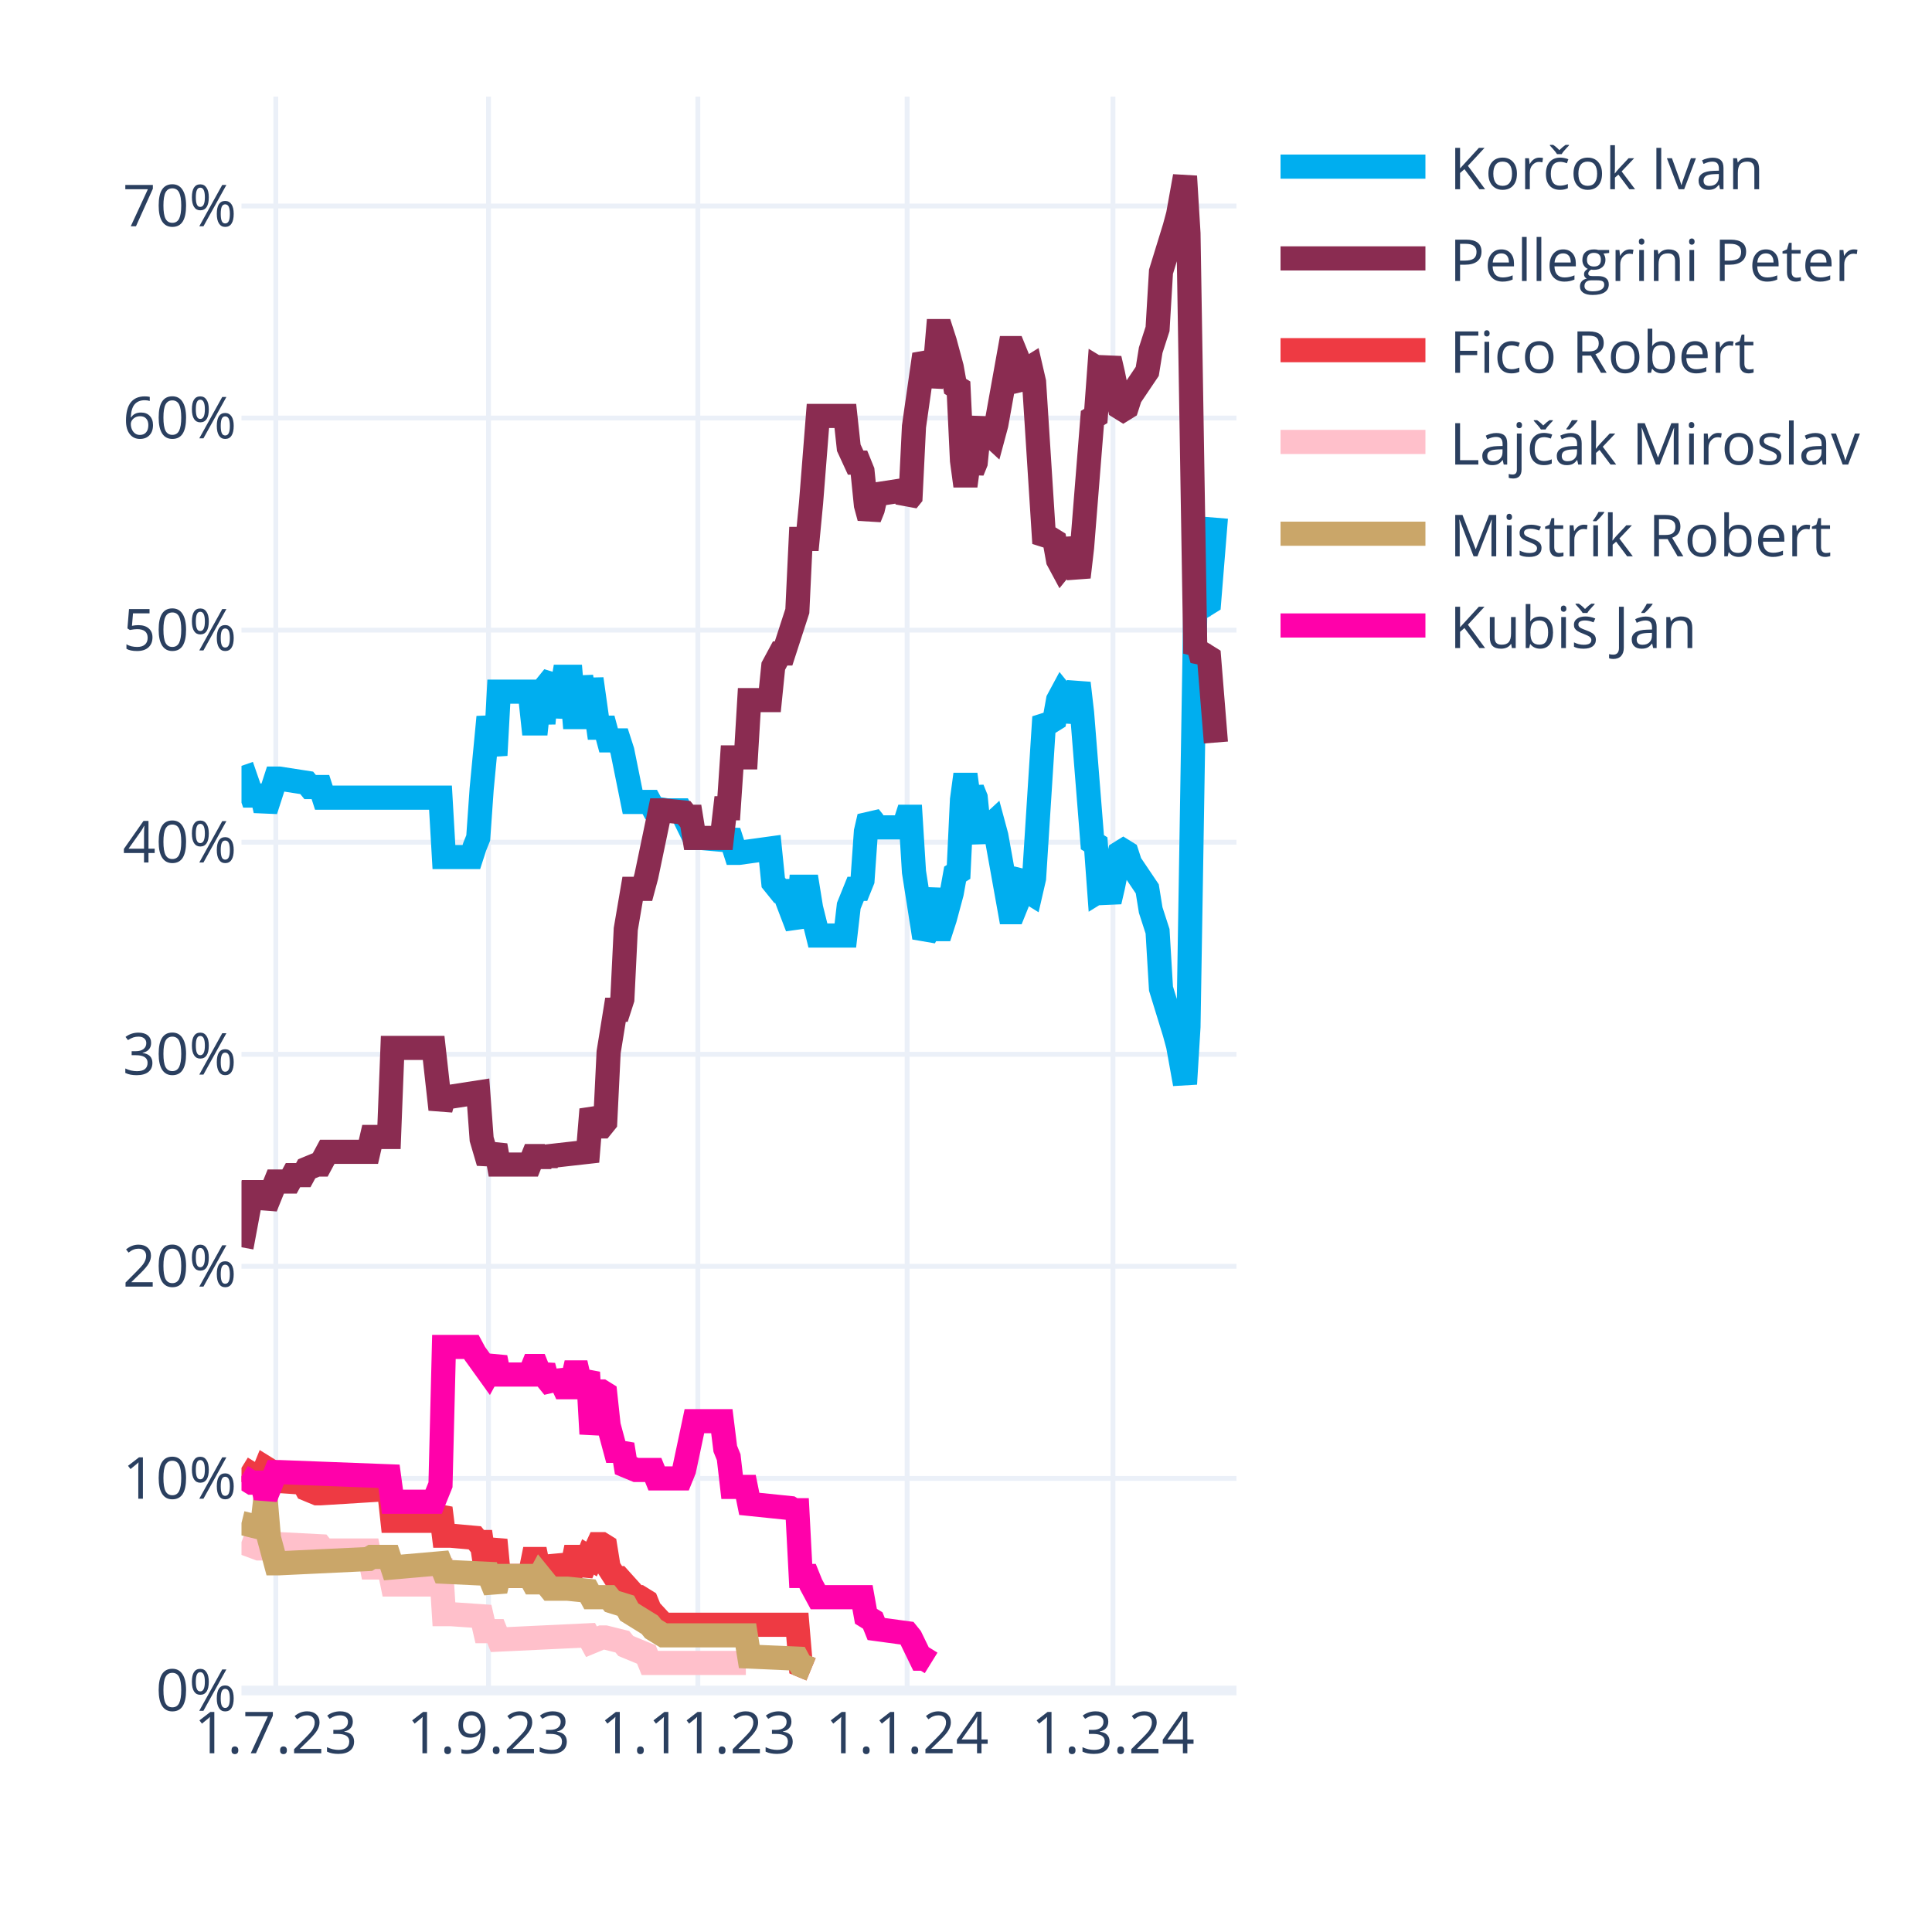
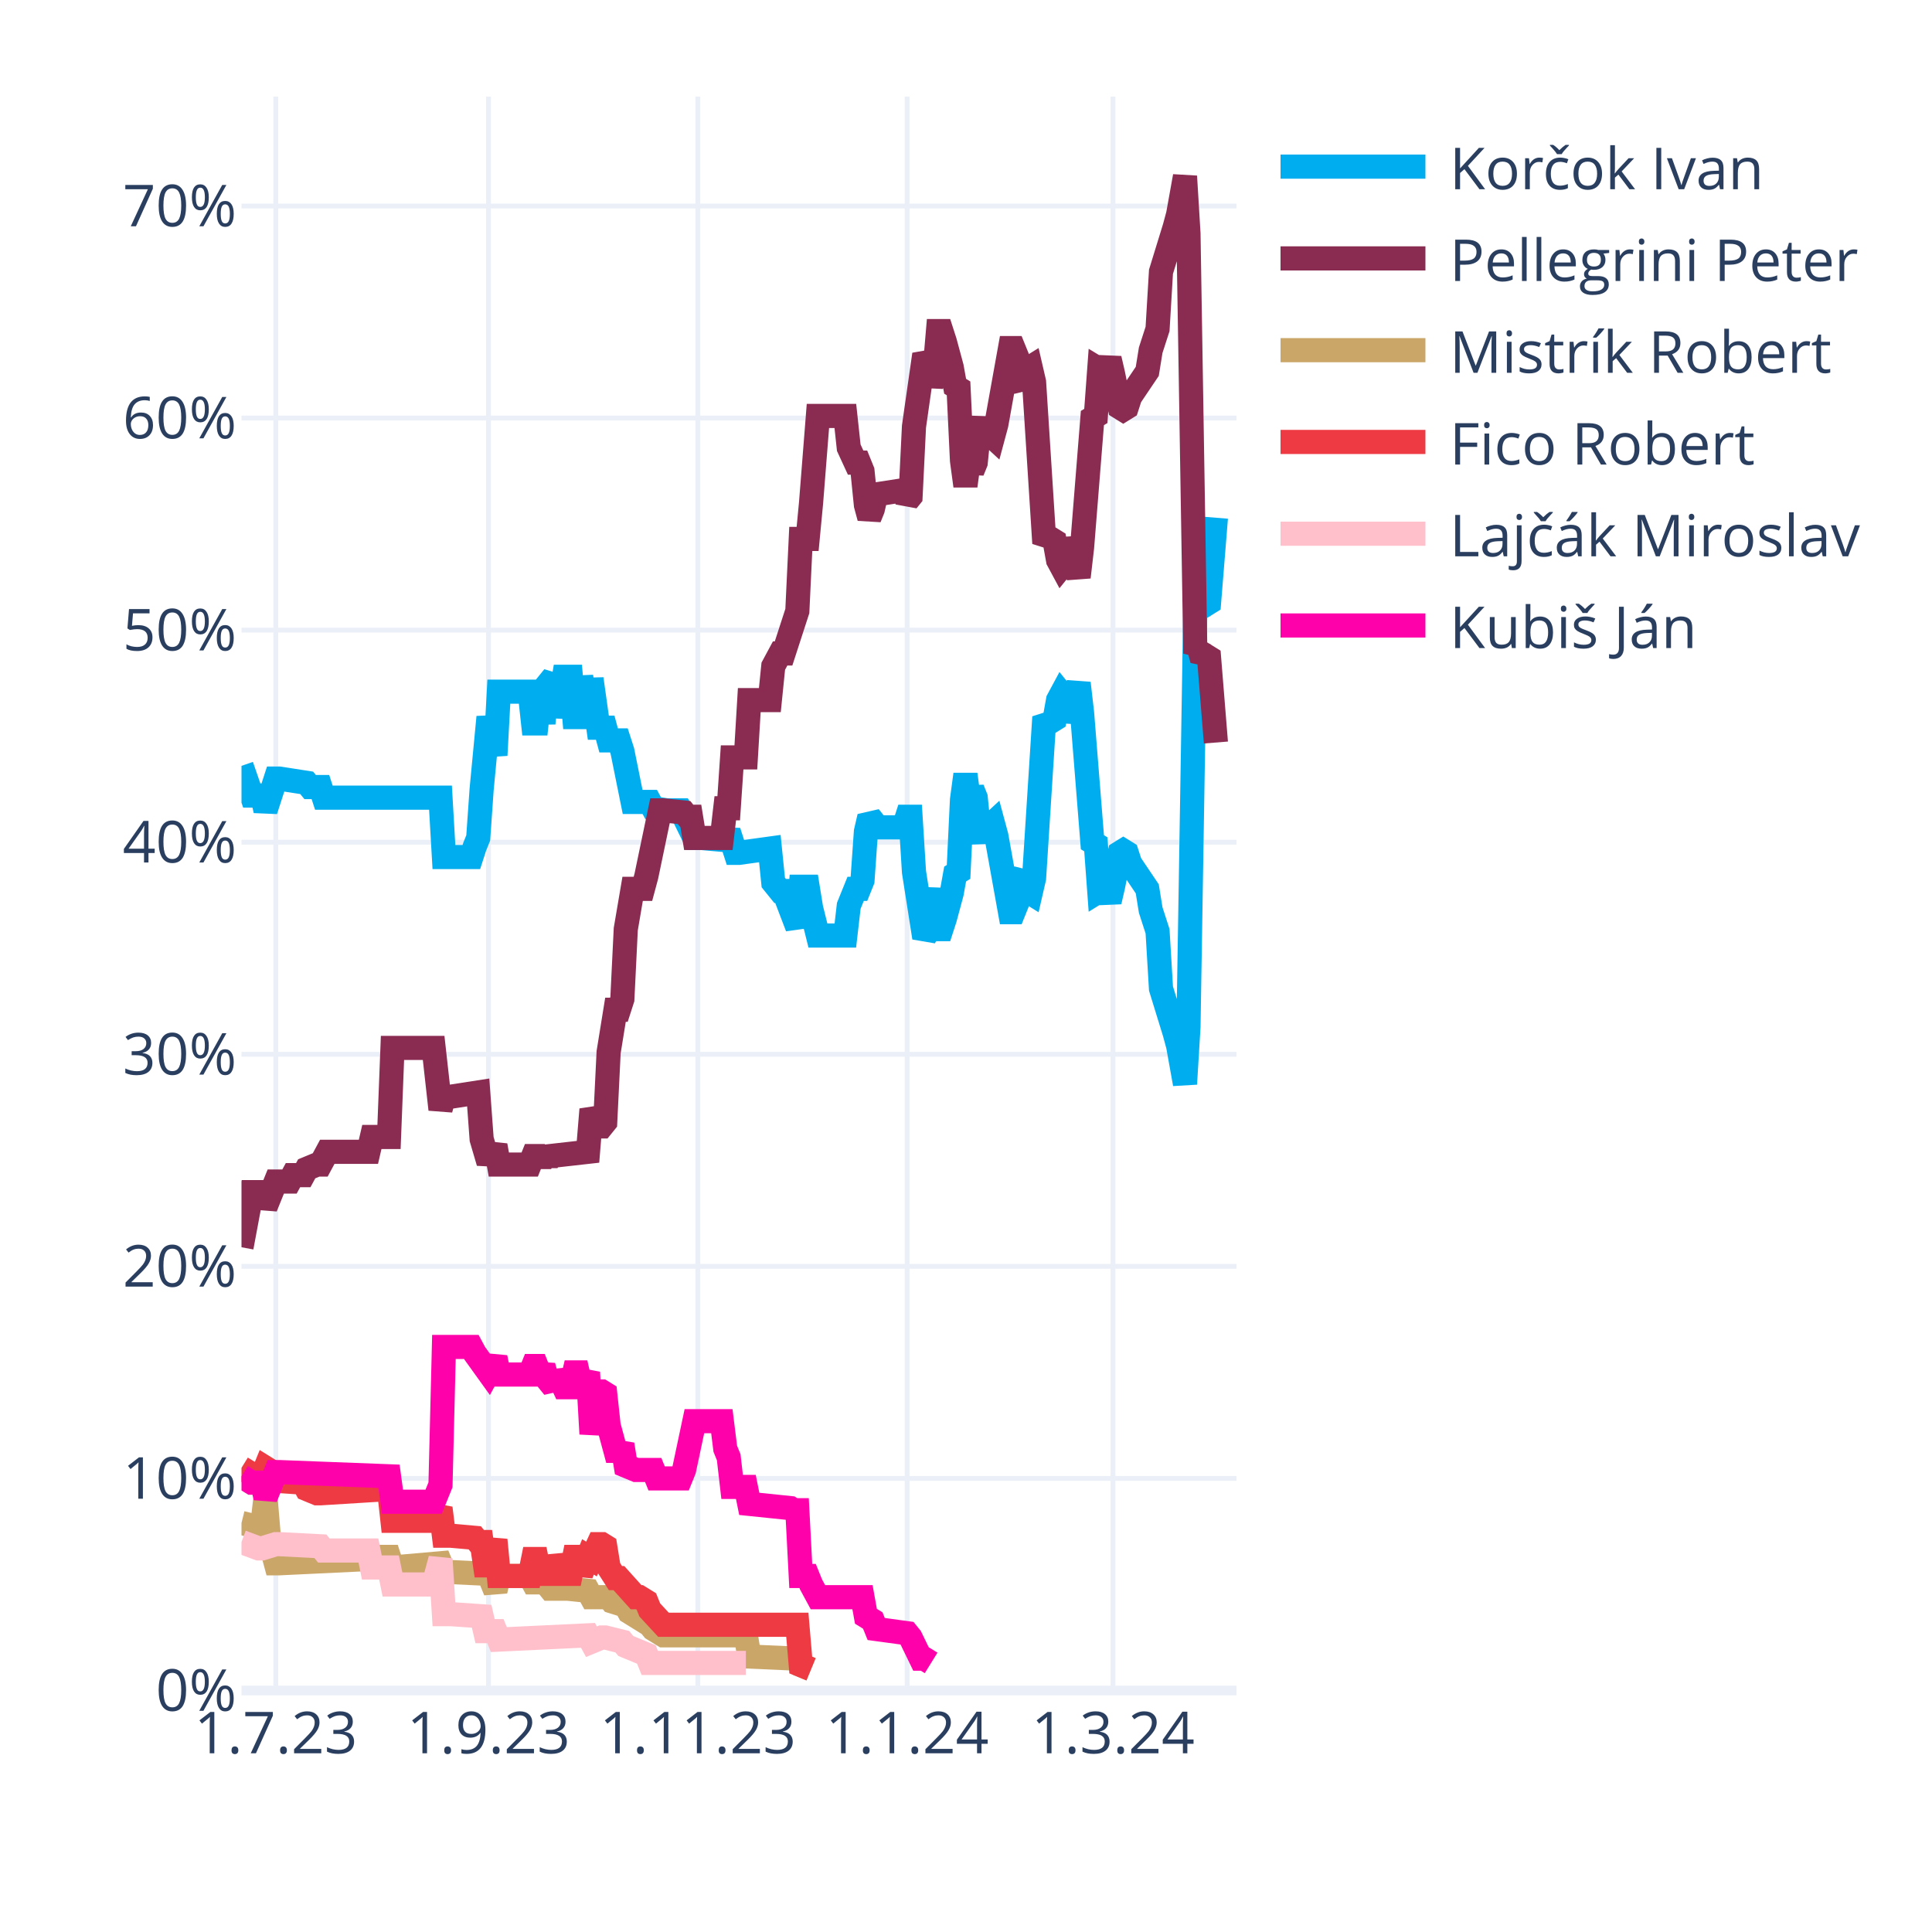
<svg xmlns="http://www.w3.org/2000/svg" class="main-svg" width="400" height="400" style="" viewBox="0 0 400 400">
  <rect x="0" y="0" width="400" height="400" style="fill: rgb(255, 255, 255); fill-opacity: 1;" />
-   <defs id="defs-9ebc09">
+   <defs id="defs-dde529">
    <g class="clips">
-       <clipPath id="clip9ebc09xyplot" class="plotclip">
+       <clipPath id="clipdde529xyplot" class="plotclip">
        <rect width="206" height="330" />
      </clipPath>
-       <clipPath class="axesclip" id="clip9ebc09x">
+       <clipPath class="axesclip" id="clipdde529x">
        <rect x="50" y="0" width="206" height="400" />
      </clipPath>
-       <clipPath class="axesclip" id="clip9ebc09y">
+       <clipPath class="axesclip" id="clipdde529y">
        <rect x="0" y="20" width="400" height="330" />
      </clipPath>
-       <clipPath class="axesclip" id="clip9ebc09xy">
+       <clipPath class="axesclip" id="clipdde529xy">
        <rect x="50" y="20" width="206" height="330" />
      </clipPath>
    </g>
    <g class="gradients" />
    <g class="patterns" />
  </defs>
  <g class="bglayer" />
  <g class="layer-below">
    <g class="imagelayer" />
    <g class="shapelayer" />
  </g>
  <g class="cartesianlayer">
    <g class="subplot xy">
      <g class="layer-subplot">
        <g class="shapelayer" />
        <g class="imagelayer" />
      </g>
      <g class="minor-gridlayer">
        <g class="x" />
        <g class="y" />
      </g>
      <g class="gridlayer">
        <g class="x">
          <path class="xgrid crisp" transform="translate(57.1,0)" d="M0,20v330" style="stroke: rgb(235, 240, 248); stroke-opacity: 1; stroke-width: 1px;" />
          <path class="xgrid crisp" transform="translate(101.14,0)" d="M0,20v330" style="stroke: rgb(235, 240, 248); stroke-opacity: 1; stroke-width: 1px;" />
          <path class="xgrid crisp" transform="translate(144.48,0)" d="M0,20v330" style="stroke: rgb(235, 240, 248); stroke-opacity: 1; stroke-width: 1px;" />
          <path class="xgrid crisp" transform="translate(187.81,0)" d="M0,20v330" style="stroke: rgb(235, 240, 248); stroke-opacity: 1; stroke-width: 1px;" />
          <path class="xgrid crisp" transform="translate(230.43,0)" d="M0,20v330" style="stroke: rgb(235, 240, 248); stroke-opacity: 1; stroke-width: 1px;" />
        </g>
        <g class="y">
          <path class="ygrid crisp" transform="translate(0,306.09)" d="M50,0h206" style="stroke: rgb(235, 240, 248); stroke-opacity: 1; stroke-width: 1px;" />
          <path class="ygrid crisp" transform="translate(0,262.18)" d="M50,0h206" style="stroke: rgb(235, 240, 248); stroke-opacity: 1; stroke-width: 1px;" />
          <path class="ygrid crisp" transform="translate(0,218.28)" d="M50,0h206" style="stroke: rgb(235, 240, 248); stroke-opacity: 1; stroke-width: 1px;" />
          <path class="ygrid crisp" transform="translate(0,174.37)" d="M50,0h206" style="stroke: rgb(235, 240, 248); stroke-opacity: 1; stroke-width: 1px;" />
          <path class="ygrid crisp" transform="translate(0,130.46)" d="M50,0h206" style="stroke: rgb(235, 240, 248); stroke-opacity: 1; stroke-width: 1px;" />
          <path class="ygrid crisp" transform="translate(0,86.55)" d="M50,0h206" style="stroke: rgb(235, 240, 248); stroke-opacity: 1; stroke-width: 1px;" />
          <path class="ygrid crisp" transform="translate(0,42.65)" d="M50,0h206" style="stroke: rgb(235, 240, 248); stroke-opacity: 1; stroke-width: 1px;" />
        </g>
      </g>
      <g class="zerolinelayer">
        <path class="yzl zl crisp" transform="translate(0,350)" d="M50,0h206" style="stroke: rgb(235, 240, 248); stroke-opacity: 1; stroke-width: 2px;" />
      </g>
      <g class="layer-between">
        <g class="shapelayer" />
        <g class="imagelayer" />
      </g>
      <path class="xlines-below" />
      <path class="ylines-below" />
      <g class="overlines-below" />
      <g class="xaxislayer-below" />
      <g class="yaxislayer-below" />
      <g class="overaxes-below" />
      <g class="overplot">
-         <g class="xy" transform="translate(50,20)" clip-path="url(#clip9ebc09xyplot)">
+         <g class="xy" transform="translate(50,20)" clip-path="url(#clipdde529xyplot)">
          <g class="scatterlayer mlayer">
-             <g class="trace scatter tracefb1861" style="stroke-miterlimit: 2; opacity: 1;">
+             <g class="trace scatter tracef8a276" style="stroke-miterlimit: 2; opacity: 1;">
              <g class="fills" />
              <g class="errorbars" />
              <g class="lines">
                <path class="js-line" d="M0,138.56L2.13,144.71L2.84,144.71L4.26,144.71L4.97,147.78L7.1,141.2L7.81,141.2L13.5,142.08L14.21,142.95L16.34,142.95L17.05,145.15L41.2,145.15L41.91,157.44L47.59,157.44L48.3,155.25L49.01,153.49L49.72,143.39L51.14,128.46L51.86,132.42L52.57,136.37L53.28,123.2L59.67,123.2L60.38,129.78L61.09,129.78L61.8,123.2L62.51,129.78L63.22,121.88L64.64,120.12L65.35,128.46L66.77,120.12L67.48,120.12L68.19,120.12L68.9,128.46L69.61,128.46L70.32,120.12L71.74,128.46L72.46,120.56L73.88,130.66L74.59,130.66L75.3,130.66L76.01,133.29L78.14,133.29L78.85,135.49L80.98,146.03L81.69,146.03L84.53,146.03L85.24,147.34L88.08,147.78L88.79,147.78L90.92,147.78L91.63,149.1L93.77,153.49L95.19,153.49L100.16,153.93L100.87,152.17L102.29,156.57L103,156.57L109.39,155.69L110.1,162.71L111.52,164.47L112.23,164.47L115.08,171.93L115.79,163.59L117.21,163.59L117.92,167.98L119.34,173.69L120.05,173.69L125.02,173.69L125.73,167.54L127.15,164.03L127.86,164.03L128.57,162.27L129.28,152.17L129.99,149.1L130.7,149.98L131.41,151.3L137.1,151.3L137.81,149.1L138.52,149.1L139.23,160.52L141.36,174.13L142.07,172.81L143.49,164.03L144.2,172.37L144.91,172.37L145.62,170.18L147.04,164.91L147.75,160.96L148.46,160.52L149.17,145.59L149.88,140.32L150.59,145.59L151.3,143.39L152.01,145.15L152.72,152.17L153.43,153.93L154.14,151.74L155.57,150.42L156.28,153.05L159.12,168.86L159.83,168.86L160.54,167.1L161.25,161.83L161.96,160.96L162.67,164.47L163.38,164.91L164.09,161.83L166.22,128.46L166.93,129.34L167.64,129.34L168.35,128.9L169.06,124.95L169.77,123.63L170.48,124.51L171.19,129.34L173.32,121.44L174.03,127.59L176.17,154.37L176.88,154.81L177.59,164.47L178.3,164.03L179.01,164.47L179.72,166.66L180.43,163.59L181.85,156.57L182.56,156.13L183.27,156.57L183.98,158.76L187.53,164.03L188.24,168.42L189.66,172.81L190.37,184.67L193.21,193.89L193.92,196.52L195.34,204.42L196.06,192.57L197.48,105.63L198.19,106.95L198.9,104.32L199.61,105.19L200.32,104.75L201.74,87.19" style="vector-effect: none; fill: none; stroke: rgb(0, 174, 239); stroke-opacity: 1; stroke-width: 5px; opacity: 1;" />
              </g>
              <g class="points" />
              <g class="text" />
            </g>
-             <g class="trace scatter trace4f596d" style="stroke-miterlimit: 2; opacity: 1;">
+             <g class="trace scatter trace70a55b" style="stroke-miterlimit: 2; opacity: 1;">
              <g class="fills" />
              <g class="errorbars" />
              <g class="lines">
                <path class="js-line" d="M0,238.23L2.13,226.82L2.84,226.82L4.26,226.82L4.97,229.89L7.1,224.62L7.81,224.62L9.94,224.62L10.66,223.3L12.79,223.3L13.5,221.99L15.63,221.11L16.34,221.11L17.76,218.47L18.47,218.47L26.28,218.47L26.99,215.4L30.54,215.4L31.26,196.96L39.78,196.96L41.2,209.69L41.91,207.06L43.33,207.06L49.01,206.18L49.72,215.84L51.14,220.67L51.86,218.91L52.57,217.16L53.28,221.11L59.67,221.11L60.38,219.35L61.09,219.35L61.8,221.11L62.51,219.35L63.22,220.67L63.93,219.35L71.74,218.47L72.46,209.69L73.88,213.21L74.59,213.21L75.3,212.33L76.01,197.84L77.43,189.06L78.14,189.06L78.85,186.86L79.56,172.37L80.98,164.03L81.69,164.03L83.11,164.03L83.82,161.39L86.66,147.78L87.37,147.78L91.63,148.22L92.34,149.1L93.06,149.1L93.77,153.49L99.45,153.49L100.16,147.34L100.87,147.34L101.58,136.81L104.42,136.81L105.13,124.95L109.39,124.95L110.1,117.93L111.52,115.29L112.23,115.29L115.08,106.51L115.79,91.58L117.21,91.58L117.92,84.12L119.34,66.12L120.05,66.12L125.02,66.12L125.73,72.7L127.15,75.78L127.86,75.78L128.57,77.53L129.28,84.56L129.99,87.19L130.7,85.43L131.41,82.36L137.1,81.48L137.81,83.68L138.52,82.8L139.23,68.31L141.36,53.38L142.07,54.7L142.78,59.97L143.49,56.89L144.2,48.55L144.91,48.55L145.62,50.75L147.04,56.02L147.75,59.97L148.46,60.41L149.17,75.34L149.88,80.61L150.59,75.34L151.3,77.53L152.01,75.78L152.72,68.75L153.43,66.99L154.14,69.19L155.57,70.51L156.28,67.87L159.12,52.07L159.83,52.07L160.54,53.82L161.25,59.09L161.96,59.97L162.67,56.46L163.38,56.02L164.09,59.09L166.22,92.46L166.93,91.58L167.64,91.58L168.35,92.02L169.06,95.97L169.77,97.29L170.48,96.41L171.19,91.58L173.32,99.49L174.03,93.34L176.17,66.55L176.88,66.12L177.59,56.46L178.3,56.89L179.01,56.46L179.72,54.26L180.43,57.33L181.85,64.36L182.56,64.8L183.27,64.36L183.98,62.16L187.53,56.89L188.24,52.5L189.66,48.11L190.37,36.26L193.21,27.04L193.92,24.4L195.34,16.5L196.06,28.36L197.48,115.29L198.19,113.97L198.9,116.61L199.61,115.73L200.32,116.17L201.74,133.73" style="vector-effect: none; fill: none; stroke: rgb(138, 44, 81); stroke-opacity: 1; stroke-width: 5px; opacity: 1;" />
              </g>
              <g class="points" />
              <g class="text" />
            </g>
-             <g class="trace scatter traceae7d7d" style="stroke-miterlimit: 2; opacity: 1;">
+             <g class="trace scatter trace62eb9d" style="stroke-miterlimit: 2; opacity: 1;">
+               <g class="fills" />
+               <g class="errorbars" />
+               <g class="lines">
+                 <path class="js-line" d="M0,295.31L3.55,296.19L4.26,296.19L4.97,290.04L5.68,298.39L7.1,303.66L7.81,303.66L26.28,302.78L26.99,302.34L30.54,302.34L31.26,304.53L41.2,303.66L41.91,305.41L51.14,305.85L51.86,307.61L52.57,309.36L53.28,306.29L59.67,306.29L60.38,307.61L61.09,307.61L61.8,306.29L63.93,308.92L64.64,308.92L66.77,308.92L67.48,308.92L71.74,309.36L72.46,310.68L76.01,310.68L76.72,311.56L79.56,312.44L80.27,313.75L84.53,316.39L85.24,317.27L87.37,318.58L88.08,318.58L104.42,318.58L105.13,322.97L115.08,323.41L115.79,324.73L117.92,325.61" style="vector-effect: none; fill: none; stroke: rgb(202, 166, 105); stroke-opacity: 1; stroke-width: 5px; opacity: 1;" />
+               </g>
+               <g class="points" />
+               <g class="text" />
+             </g>
+             <g class="trace scatter traceaee244" style="stroke-miterlimit: 2; opacity: 1;">
              <g class="fills" />
              <g class="errorbars" />
              <g class="lines">
                <path class="js-line" d="M0,283.9L2.84,285.65L3.55,285.65L4.26,285.65L4.97,283.9L5.68,284.34L6.39,286.53L12.79,286.97L13.5,288.29L15.63,289.17L16.34,289.17L30.54,288.29L31.26,294.87L39.78,294.87L41.2,292.24L41.91,297.95L43.33,297.95L48.3,298.39L49.01,299.26L49.72,299.26L50.43,304.09L51.14,304.09L51.86,301.46L52.57,298.83L53.28,306.29L59.67,306.29L60.38,302.78L61.09,302.78L61.8,306.29L62.51,302.78L63.22,305.85L64.64,305.85L65.35,302.34L66.77,305.85L67.48,305.85L68.19,305.85L68.9,302.34L69.61,302.34L70.32,305.85L71.74,302.34L72.46,302.78L73.88,299.7L74.59,299.7L75.3,300.14L76.01,304.53L77.43,306.73L78.14,306.73L81.69,310.68L82.4,310.68L83.82,311.56L84.53,313.32L87.37,316.39L88.08,316.39L115.08,316.39L115.79,324.73L117.92,325.61" style="vector-effect: none; fill: none; stroke: rgb(238, 58, 67); stroke-opacity: 1; stroke-width: 5px; opacity: 1;" />
              </g>
              <g class="points" />
              <g class="text" />
            </g>
-             <g class="trace scatter traceeac522" style="stroke-miterlimit: 2; opacity: 1;">
+             <g class="trace scatter traceba74c3" style="stroke-miterlimit: 2; opacity: 1;">
              <g class="fills" />
              <g class="errorbars" />
              <g class="lines">
                <path class="js-line" d="M0,299.26L3.55,300.58L4.26,300.58L7.1,299.7L7.81,299.7L16.34,300.14L17.05,301.02L26.28,301.02L26.99,304.53L30.54,304.53L31.26,308.05L39.78,308.05L41.2,302.78L41.91,314.19L43.33,314.19L49.72,314.63L50.43,317.71L52.57,317.71L53.28,319.46L71.74,318.58L72.46,319.9L74.59,319.02L75.3,319.02L78.85,319.9L79.56,320.78L83.82,322.54L84.53,324.29L104.42,324.29" style="vector-effect: none; fill: none; stroke: rgb(255, 192, 203); stroke-opacity: 1; stroke-width: 5px; opacity: 1;" />
              </g>
              <g class="points" />
              <g class="text" />
            </g>
-             <g class="trace scatter tracee8ee1e" style="stroke-miterlimit: 2; opacity: 1;">
-               <g class="fills" />
-               <g class="errorbars" />
-               <g class="lines">
-                 <path class="js-line" d="M0,295.31L3.55,296.19L4.26,296.19L4.97,290.04L5.68,298.39L7.1,303.66L7.81,303.66L26.28,302.78L26.99,302.34L30.54,302.34L31.26,304.53L41.2,303.66L41.91,305.41L51.14,305.85L51.86,307.61L52.57,309.36L53.28,306.29L59.67,306.29L60.38,307.61L61.09,307.61L61.8,306.29L63.93,308.92L64.64,308.92L66.77,308.92L67.48,308.92L71.74,309.36L72.46,310.68L76.01,310.68L76.72,311.56L79.56,312.44L80.27,313.75L84.53,316.39L85.24,317.27L87.37,318.58L88.08,318.58L104.42,318.58L105.13,322.97L115.08,323.41L115.79,324.73L117.92,325.61" style="vector-effect: none; fill: none; stroke: rgb(202, 166, 105); stroke-opacity: 1; stroke-width: 5px; opacity: 1;" />
-               </g>
-               <g class="points" />
-               <g class="text" />
-             </g>
-             <g class="trace scatter tracec8b515" style="stroke-miterlimit: 2; opacity: 1;">
+             <g class="trace scatter trace86b774" style="stroke-miterlimit: 2; opacity: 1;">
              <g class="fills" />
              <g class="errorbars" />
              <g class="lines">
                <path class="js-line" d="M0,285.65L2.13,286.97L2.84,286.97L4.26,286.97L4.97,290.04L7.1,284.78L7.81,284.78L30.54,285.65L31.26,290.92L39.78,290.92L41.2,287.41L41.91,258.87L43.33,258.87L47.59,258.87L48.3,260.19L51.14,264.14L51.86,262.82L52.57,261.07L53.28,264.58L59.67,264.58L60.38,262.82L61.09,262.82L61.8,264.58L62.51,262.82L63.22,265.46L64.64,267.21L65.35,264.14L66.77,267.21L67.48,267.21L68.19,267.21L68.9,264.14L69.61,264.14L70.32,267.21L71.74,264.14L72.46,276.87L73.88,268.09L74.59,268.09L75.3,268.53L76.01,275.12L77.43,280.38L78.14,280.38L78.85,279.07L79.56,283.46L81.69,284.34L82.4,284.34L85.24,284.34L85.95,286.09L90.92,286.09L91.63,284.34L93.77,274.24L95.19,274.24L99.45,274.24L100.16,279.95L100.87,281.7L101.58,287.85L104.42,287.85L105.13,291.36L113.66,292.24L114.37,292.68L115.08,292.68L115.79,306.29L117.21,306.29L117.92,308.05L119.34,310.68L120.05,310.68L128.57,310.68L129.28,314.63L130.7,315.51L131.41,317.27L137.81,318.14L138.52,319.02L140.65,323.41L141.36,323.41L142.78,324.29" style="vector-effect: none; fill: none; stroke: rgb(255, 1, 170); stroke-opacity: 1; stroke-width: 5px; opacity: 1;" />
              </g>
              <g class="points" />
              <g class="text" />
            </g>
          </g>
        </g>
      </g>
      <path class="xlines-above crisp" d="M0,0" style="fill: none;" />
      <path class="ylines-above crisp" d="M0,0" style="fill: none;" />
      <g class="overlines-above" />
      <g class="xaxislayer-above">
        <g class="xtick">
          <text text-anchor="middle" x="0" y="363" transform="translate(57.1,0)" style="font-family: 'Open Sans', verdana, arial, sans-serif; font-size: 12px; fill: rgb(42, 63, 95); fill-opacity: 1; white-space: pre; opacity: 1;">1.7.23</text>
        </g>
        <g class="xtick">
          <text text-anchor="middle" x="0" y="363" style="font-family: 'Open Sans', verdana, arial, sans-serif; font-size: 12px; fill: rgb(42, 63, 95); fill-opacity: 1; white-space: pre; opacity: 1;" transform="translate(101.14,0)">1.9.23</text>
        </g>
        <g class="xtick">
          <text text-anchor="middle" x="0" y="363" style="font-family: 'Open Sans', verdana, arial, sans-serif; font-size: 12px; fill: rgb(42, 63, 95); fill-opacity: 1; white-space: pre; opacity: 1;" transform="translate(144.48,0)">1.11.23</text>
        </g>
        <g class="xtick">
          <text text-anchor="middle" x="0" y="363" style="font-family: 'Open Sans', verdana, arial, sans-serif; font-size: 12px; fill: rgb(42, 63, 95); fill-opacity: 1; white-space: pre; opacity: 1;" transform="translate(187.81,0)">1.1.24</text>
        </g>
        <g class="xtick">
          <text text-anchor="middle" x="0" y="363" style="font-family: 'Open Sans', verdana, arial, sans-serif; font-size: 12px; fill: rgb(42, 63, 95); fill-opacity: 1; white-space: pre; opacity: 1;" transform="translate(230.43,0)">1.3.24</text>
        </g>
      </g>
      <g class="yaxislayer-above">
        <g class="ytick">
          <text text-anchor="end" x="49" y="4.2" transform="translate(0,350)" style="font-family: 'Open Sans', verdana, arial, sans-serif; font-size: 12px; fill: rgb(42, 63, 95); fill-opacity: 1; white-space: pre; opacity: 1;">0%</text>
        </g>
        <g class="ytick">
          <text text-anchor="end" x="49" y="4.2" style="font-family: 'Open Sans', verdana, arial, sans-serif; font-size: 12px; fill: rgb(42, 63, 95); fill-opacity: 1; white-space: pre; opacity: 1;" transform="translate(0,306.09)">10%</text>
        </g>
        <g class="ytick">
          <text text-anchor="end" x="49" y="4.2" style="font-family: 'Open Sans', verdana, arial, sans-serif; font-size: 12px; fill: rgb(42, 63, 95); fill-opacity: 1; white-space: pre; opacity: 1;" transform="translate(0,262.18)">20%</text>
        </g>
        <g class="ytick">
          <text text-anchor="end" x="49" y="4.2" style="font-family: 'Open Sans', verdana, arial, sans-serif; font-size: 12px; fill: rgb(42, 63, 95); fill-opacity: 1; white-space: pre; opacity: 1;" transform="translate(0,218.28)">30%</text>
        </g>
        <g class="ytick">
          <text text-anchor="end" x="49" y="4.2" style="font-family: 'Open Sans', verdana, arial, sans-serif; font-size: 12px; fill: rgb(42, 63, 95); fill-opacity: 1; white-space: pre; opacity: 1;" transform="translate(0,174.37)">40%</text>
        </g>
        <g class="ytick">
          <text text-anchor="end" x="49" y="4.2" style="font-family: 'Open Sans', verdana, arial, sans-serif; font-size: 12px; fill: rgb(42, 63, 95); fill-opacity: 1; white-space: pre; opacity: 1;" transform="translate(0,130.46)">50%</text>
        </g>
        <g class="ytick">
          <text text-anchor="end" x="49" y="4.2" style="font-family: 'Open Sans', verdana, arial, sans-serif; font-size: 12px; fill: rgb(42, 63, 95); fill-opacity: 1; white-space: pre; opacity: 1;" transform="translate(0,86.55)">60%</text>
        </g>
        <g class="ytick">
          <text text-anchor="end" x="49" y="4.2" style="font-family: 'Open Sans', verdana, arial, sans-serif; font-size: 12px; fill: rgb(42, 63, 95); fill-opacity: 1; white-space: pre; opacity: 1;" transform="translate(0,42.65)">70%</text>
        </g>
      </g>
      <g class="overaxes-above" />
    </g>
  </g>
  <g class="polarlayer" />
  <g class="smithlayer" />
  <g class="ternarylayer" />
  <g class="geolayer" />
  <g class="funnelarealayer" />
  <g class="pielayer" />
  <g class="iciclelayer" />
  <g class="treemaplayer" />
  <g class="sunburstlayer" />
  <g class="glimages" />
-   <defs id="topdefs-9ebc09">
+   <defs id="topdefs-dde529">
    <g class="clips" />
-     <clipPath id="legend9ebc09">
+     <clipPath id="legenddde529">
      <rect width="128" height="124" x="0" y="0" />
    </clipPath>
  </defs>
  <g class="layer-above">
    <g class="imagelayer" />
    <g class="shapelayer" />
  </g>
  <g class="infolayer">
    <g class="legend" pointer-events="all" transform="translate(260.12,20)">
      <rect class="bg" shape-rendering="crispEdges" width="128" height="124" x="0" y="0" style="stroke: rgb(68, 68, 68); stroke-opacity: 1; fill: rgb(255, 255, 255); fill-opacity: 1; stroke-width: 0px;" />
-       <g class="scrollbox" transform="" clip-path="url(#legend9ebc09)">
+       <g class="scrollbox" transform="" clip-path="url(#legenddde529)">
        <g class="groups">
          <g class="traces" transform="translate(0,14.5)" style="opacity: 1;">
            <text class="legendtext" text-anchor="start" x="40" y="4.68" style="font-family: 'Open Sans', verdana, arial, sans-serif; font-size: 12px; fill: rgb(42, 63, 95); fill-opacity: 1; white-space: pre;">Korčok Ivan</text>
            <g class="layers" style="opacity: 1;">
              <g class="legendfill" />
              <g class="legendlines">
                <path class="js-line" d="M5,0h30" style="fill: none; stroke: rgb(0, 174, 239); stroke-opacity: 1; stroke-width: 5px;" />
              </g>
              <g class="legendsymbols">
                <g class="legendpoints" />
              </g>
            </g>
            <rect class="legendtoggle" x="0" y="-9.5" width="122.703" height="19" style="fill: rgb(0, 0, 0); fill-opacity: 0;" />
          </g>
          <g class="traces" transform="translate(0,33.5)" style="opacity: 1;">
            <text class="legendtext" text-anchor="start" x="40" y="4.68" style="font-family: 'Open Sans', verdana, arial, sans-serif; font-size: 12px; fill: rgb(42, 63, 95); fill-opacity: 1; white-space: pre;">Pellegrini Peter</text>
            <g class="layers" style="opacity: 1;">
              <g class="legendfill" />
              <g class="legendlines">
                <path class="js-line" d="M5,0h30" style="fill: none; stroke: rgb(138, 44, 81); stroke-opacity: 1; stroke-width: 5px;" />
              </g>
              <g class="legendsymbols">
                <g class="legendpoints" />
              </g>
            </g>
            <rect class="legendtoggle" x="0" y="-9.5" width="122.703" height="19" style="fill: rgb(0, 0, 0); fill-opacity: 0;" />
          </g>
          <g class="traces" transform="translate(0,52.5)" style="opacity: 1;">
+             <text class="legendtext" text-anchor="start" x="40" y="4.68" style="font-family: 'Open Sans', verdana, arial, sans-serif; font-size: 12px; fill: rgb(42, 63, 95); fill-opacity: 1; white-space: pre;">Mistrík Robert</text>
+             <g class="layers" style="opacity: 1;">
+               <g class="legendfill" />
+               <g class="legendlines">
+                 <path class="js-line" d="M5,0h30" style="fill: none; stroke: rgb(202, 166, 105); stroke-opacity: 1; stroke-width: 5px;" />
+               </g>
+               <g class="legendsymbols">
+                 <g class="legendpoints" />
+               </g>
+             </g>
+             <rect class="legendtoggle" x="0" y="-9.5" width="122.703" height="19" style="fill: rgb(0, 0, 0); fill-opacity: 0;" />
+           </g>
+           <g class="traces" transform="translate(0,71.5)" style="opacity: 1;">
            <text class="legendtext" text-anchor="start" x="40" y="4.68" style="font-family: 'Open Sans', verdana, arial, sans-serif; font-size: 12px; fill: rgb(42, 63, 95); fill-opacity: 1; white-space: pre;">Fico Robert</text>
            <g class="layers" style="opacity: 1;">
              <g class="legendfill" />
              <g class="legendlines">
                <path class="js-line" d="M5,0h30" style="fill: none; stroke: rgb(238, 58, 67); stroke-opacity: 1; stroke-width: 5px;" />
              </g>
              <g class="legendsymbols">
                <g class="legendpoints" />
              </g>
            </g>
            <rect class="legendtoggle" x="0" y="-9.5" width="122.703" height="19" style="fill: rgb(0, 0, 0); fill-opacity: 0;" />
          </g>
-           <g class="traces" transform="translate(0,71.5)" style="opacity: 1;">
+           <g class="traces" transform="translate(0,90.5)" style="opacity: 1;">
            <text class="legendtext" text-anchor="start" x="40" y="4.68" style="font-family: 'Open Sans', verdana, arial, sans-serif; font-size: 12px; fill: rgb(42, 63, 95); fill-opacity: 1; white-space: pre;">Lajčák Miroslav</text>
            <g class="layers" style="opacity: 1;">
              <g class="legendfill" />
              <g class="legendlines">
                <path class="js-line" d="M5,0h30" style="fill: none; stroke: rgb(255, 192, 203); stroke-opacity: 1; stroke-width: 5px;" />
-               </g>
-               <g class="legendsymbols">
-                 <g class="legendpoints" />
-               </g>
-             </g>
-             <rect class="legendtoggle" x="0" y="-9.5" width="122.703" height="19" style="fill: rgb(0, 0, 0); fill-opacity: 0;" />
-           </g>
-           <g class="traces" transform="translate(0,90.5)" style="opacity: 1;">
-             <text class="legendtext" text-anchor="start" x="40" y="4.68" style="font-family: 'Open Sans', verdana, arial, sans-serif; font-size: 12px; fill: rgb(42, 63, 95); fill-opacity: 1; white-space: pre;">Mistrík Robert</text>
-             <g class="layers" style="opacity: 1;">
-               <g class="legendfill" />
-               <g class="legendlines">
-                 <path class="js-line" d="M5,0h30" style="fill: none; stroke: rgb(202, 166, 105); stroke-opacity: 1; stroke-width: 5px;" />
              </g>
              <g class="legendsymbols">
                <g class="legendpoints" />
              </g>
            </g>
            <rect class="legendtoggle" x="0" y="-9.5" width="122.703" height="19" style="fill: rgb(0, 0, 0); fill-opacity: 0;" />
          </g>
          <g class="traces" transform="translate(0,109.5)" style="opacity: 1;">
            <text class="legendtext" text-anchor="start" x="40" y="4.68" style="font-family: 'Open Sans', verdana, arial, sans-serif; font-size: 12px; fill: rgb(42, 63, 95); fill-opacity: 1; white-space: pre;">Kubiš Ján</text>
            <g class="layers" style="opacity: 1;">
              <g class="legendfill" />
              <g class="legendlines">
                <path class="js-line" d="M5,0h30" style="fill: none; stroke: rgb(255, 1, 170); stroke-opacity: 1; stroke-width: 5px;" />
              </g>
              <g class="legendsymbols">
                <g class="legendpoints" />
              </g>
            </g>
            <rect class="legendtoggle" x="0" y="-9.5" width="122.703" height="19" style="fill: rgb(0, 0, 0); fill-opacity: 0;" />
          </g>
        </g>
      </g>
      <rect class="scrollbar" rx="20" ry="3" width="0" height="0" x="0" y="0" style="fill: rgb(128, 139, 164); fill-opacity: 1;" />
    </g>
    <g class="g-gtitle" />
    <g class="g-xtitle" />
    <g class="g-ytitle" />
  </g>
</svg>
